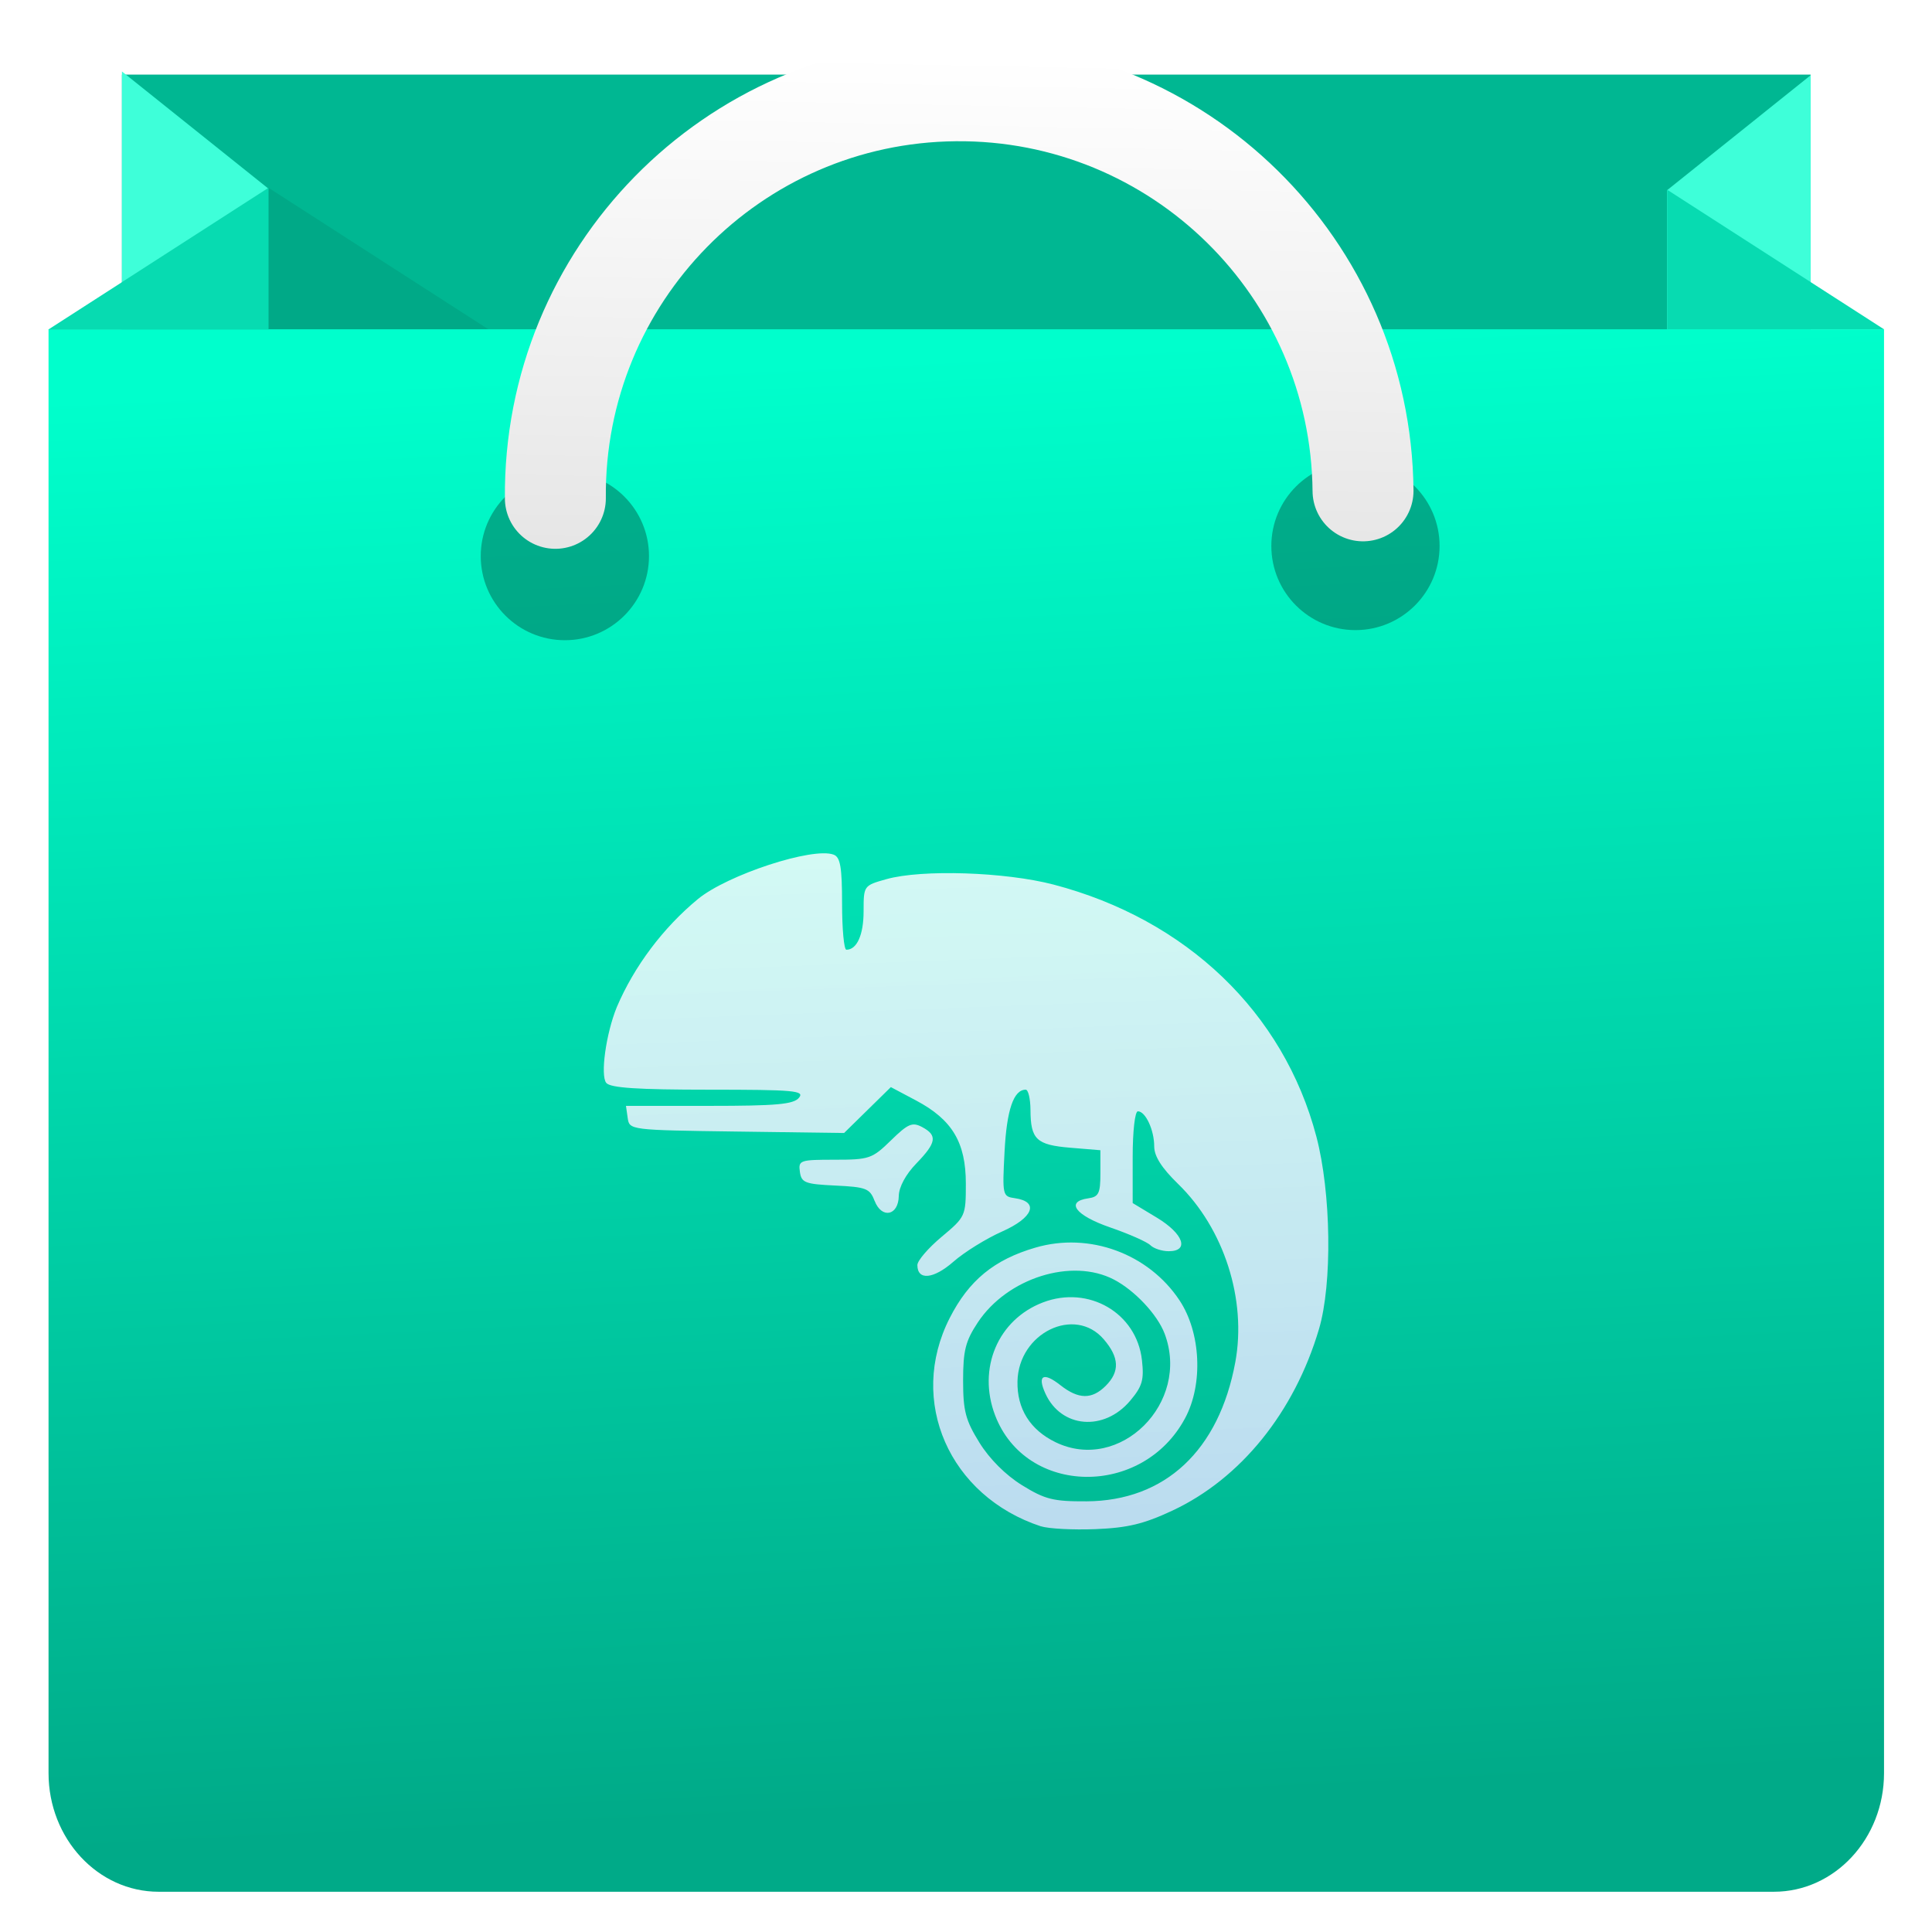
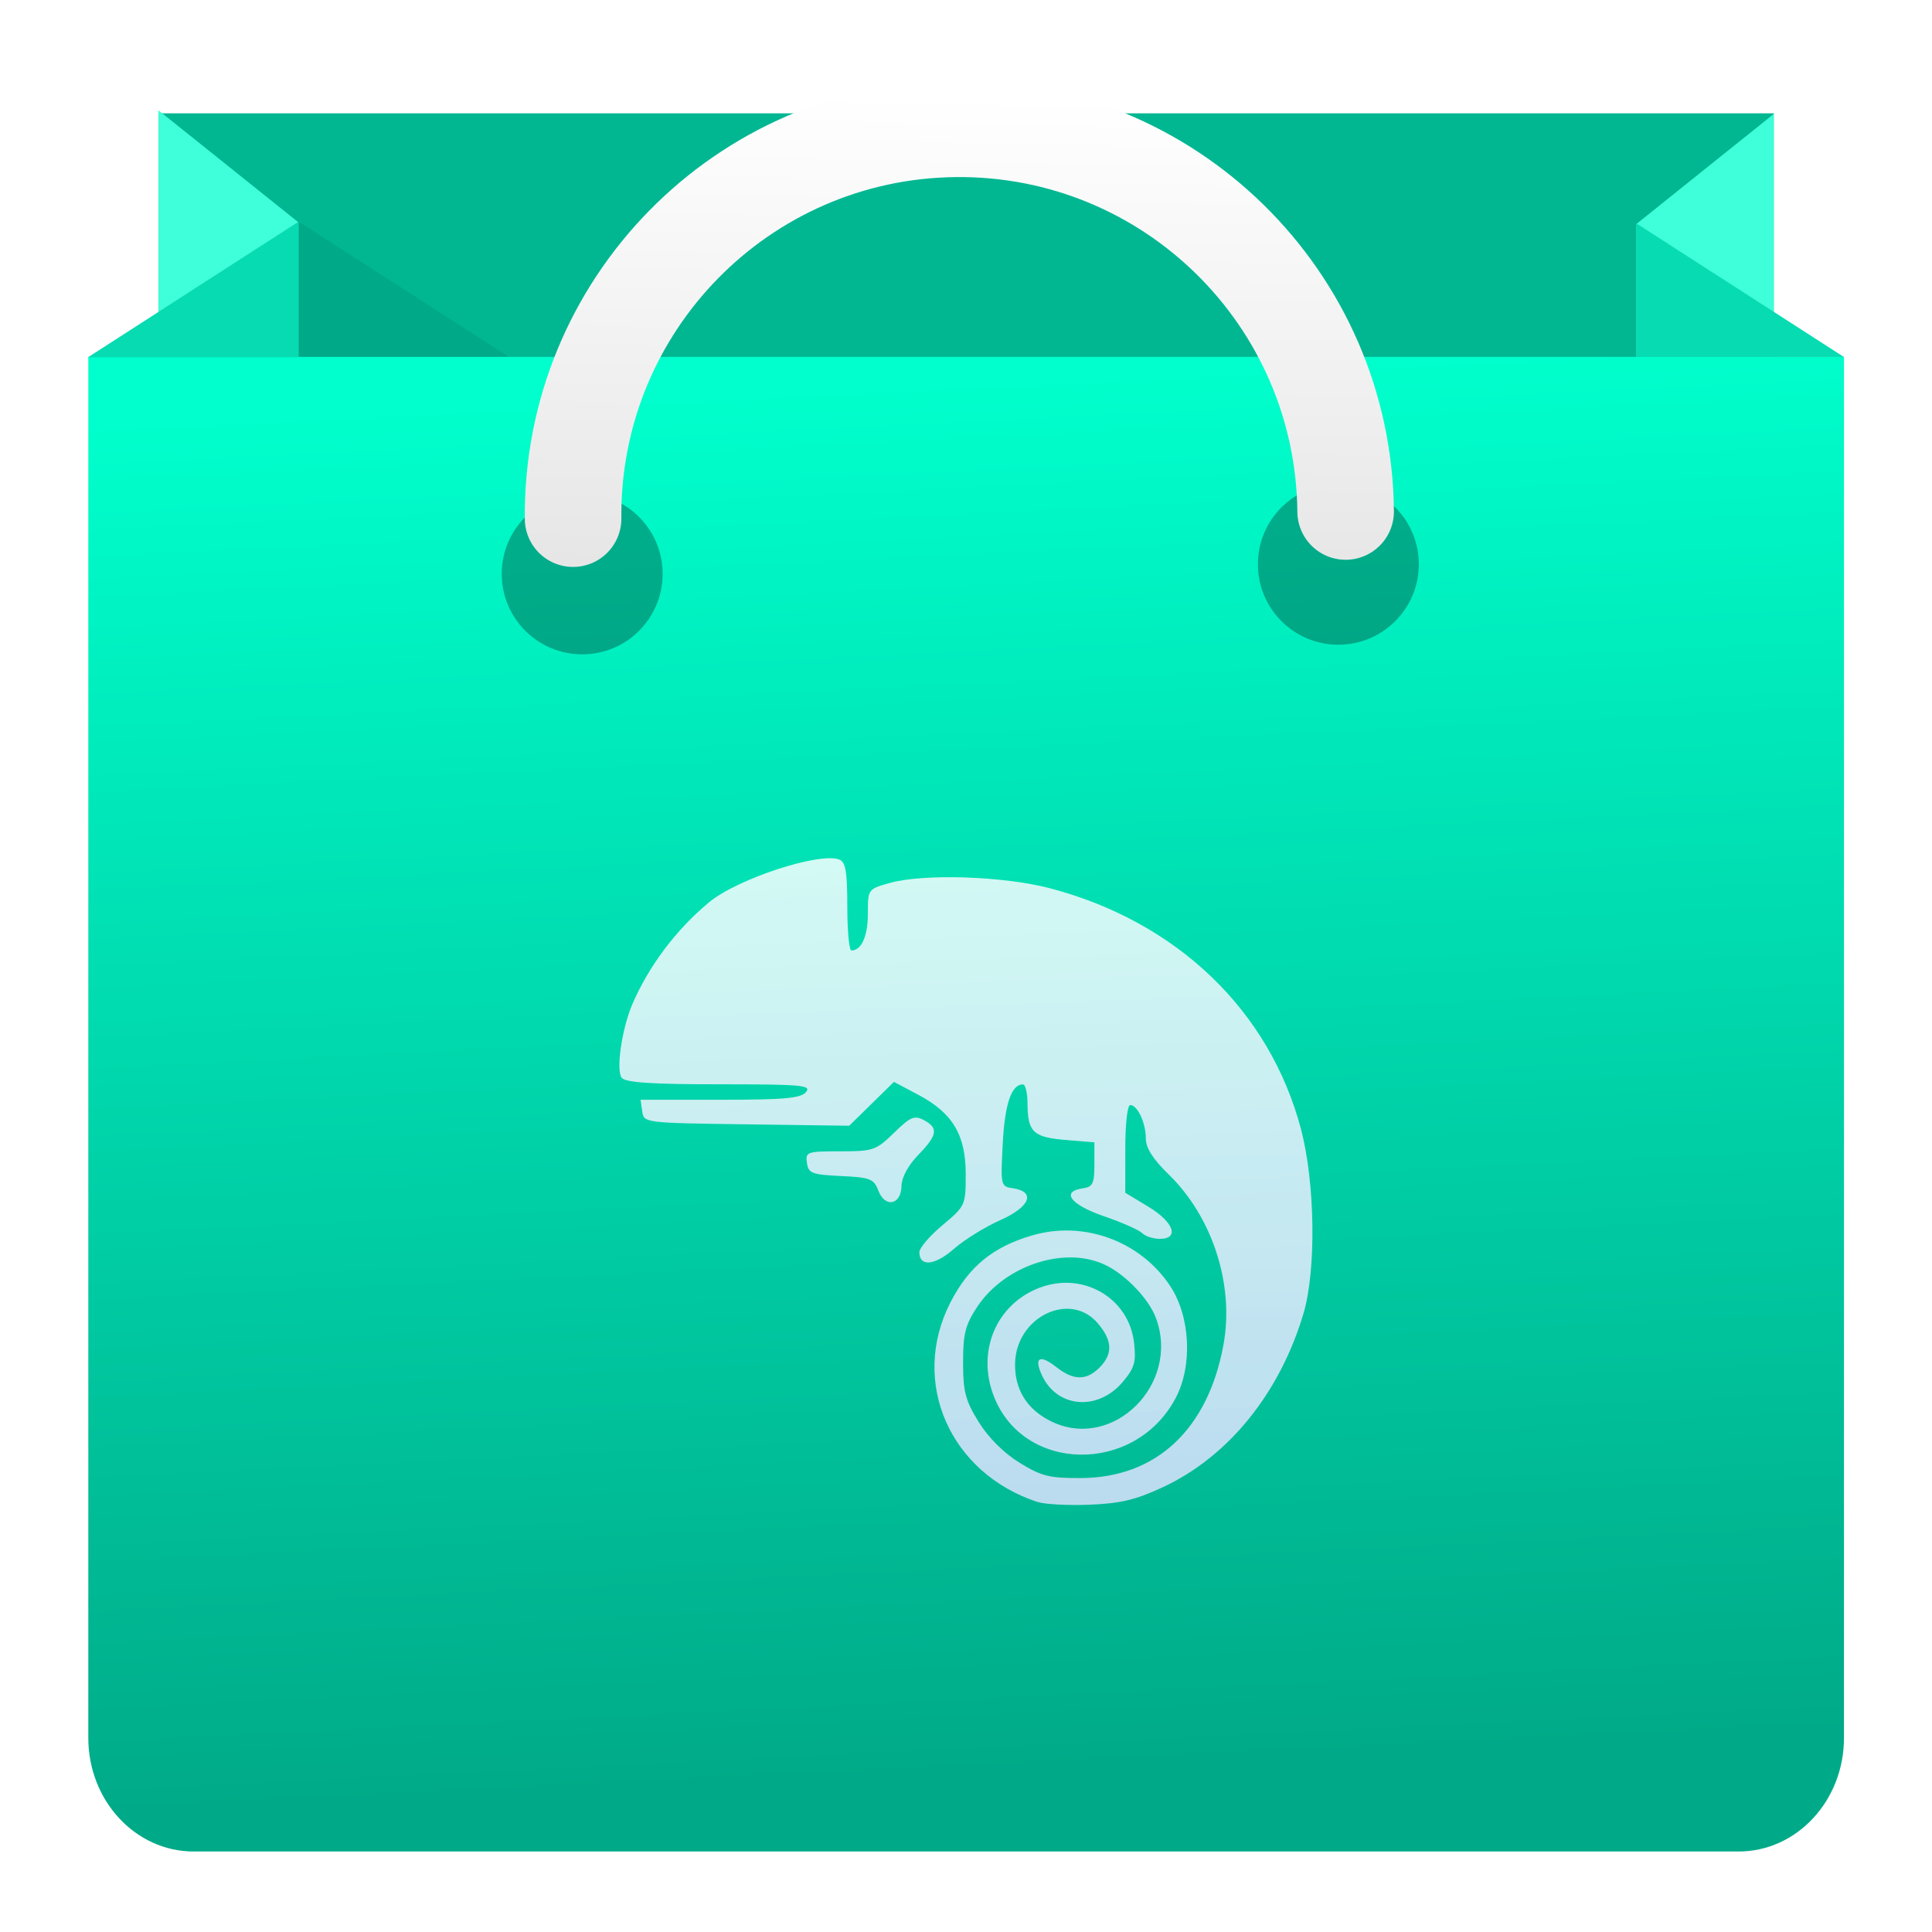
<svg xmlns="http://www.w3.org/2000/svg" height="48" width="48">
-   <linearGradient id="a" gradientUnits="userSpaceOnUse" x1="-34.118" x2="-34.118" y1="48.477" y2="4.913">
+   <linearGradient id="a" gradientUnits="userSpaceOnUse" x1="-31.595" x2="-31.595" y1="47.413" y2="5.743">
    <stop offset="0" stop-color="#3889e9" />
    <stop offset="1" stop-color="#5ea5fb" />
  </linearGradient>
-   <linearGradient id="b" gradientUnits="userSpaceOnUse" x1="22.949" x2="24.711" y1="8.851" y2="44.914">
+   <linearGradient id="b" gradientUnits="userSpaceOnUse" x1="22.991" x2="24.676" y1="9.51" y2="44.004">
    <stop offset="0" stop-color="#0fc" />
    <stop offset="1" stop-color="#0a8" />
  </linearGradient>
-   <linearGradient id="c" gradientUnits="userSpaceOnUse" x1="23.945" x2="24.192" y1="13.74" y2="1.388">
+   <linearGradient id="c" gradientUnits="userSpaceOnUse" x1="23.944" x2="24.18" y1="14.186" y2="2.371">
    <stop offset="0" stop-color="#e6e6e6" />
    <stop offset="1" stop-color="#fff" />
  </linearGradient>
-   <linearGradient id="d" gradientUnits="userSpaceOnUse" x1="25.268" x2="24.65" y1="37.782" y2="21.138">
+   <linearGradient id="d" gradientUnits="userSpaceOnUse" x1="25.209" x2="24.618" y1="37.183" y2="21.262">
    <stop offset="0" stop-color="#dce2ff" />
    <stop offset="1" stop-color="#f8feff" />
  </linearGradient>
-   <circle cx="-32.562" cy="26.695" fill="url(#a)" r="0" />
-   <path d="m3.03 1.854h41.954v9.12h-41.954z" fill="#ececec" />
-   <path d="m3.03 1.854h41.954v9.12h-41.954z" fill="#00b792" />
-   <path d="m12 8-8-8v20h8z" fill="#3effd9" transform="matrix(.4535983 0 0 .3628643 1.215383 1.775958)" />
-   <path d="m12 8-8-8v20h8z" fill="#3effd9" transform="matrix(-.4459401 0 0 .3571429 46.76901 1.869274)" />
-   <path d="m6.672 4.666-3.643 2.344v2.355l2.5 1.609h10.945z" fill-opacity=".078" />
-   <path d="m46.808 44.052c0 1.628-1.225 2.948-2.736 2.948h-40.13c-1.511 0-2.736-1.32-2.736-2.948v-35.872h45.602z" fill="url(#b)" />
-   <path d="m12 8v12h-12z" fill="#07dbb1" transform="matrix(-.448834 0 0 .2888755 46.80641 2.402993)" />
-   <path d="m1.2 8.188 5.472-3.522v3.522z" fill="#07dbb1" />
-   <circle cx="33.676" cy="13.565" opacity=".3" r="2.09" />
-   <circle cx="14.034" cy="13.816" opacity=".3" r="2.09" />
-   <path d="m13.798 12.381c-.051-5.541 4.399-10.075 9.94-10.126 5.541-.051 10.075 4.399 10.126 9.94" style="clip-rule:evenodd;fill:none;stroke-width:2.508;stroke-linecap:round;stroke-miterlimit:10;stroke:url(#c)" />
-   <path d="m25.866 37.923c-2.282-.748-3.321-3.116-2.271-5.177.476-.935 1.104-1.451 2.132-1.75 1.339-.391 2.808.149 3.58 1.314.528.798.589 2.079.138 2.922-1.057 1.979-3.956 1.937-4.722-.069-.444-1.164.07-2.378 1.189-2.805 1.135-.433 2.327.261 2.459 1.432.056.493.01.651-.291 1.009-.65.772-1.715.683-2.107-.176-.208-.456-.052-.543.373-.208.45.354.783.358 1.126.015.353-.353.338-.706-.05-1.156-.721-.838-2.117-.157-2.143 1.045-.015.679.313 1.204.943 1.511 1.597.777 3.362-.976 2.713-2.695-.179-.474-.741-1.073-1.259-1.344-1.047-.546-2.65-.042-3.383 1.065-.305.461-.365.696-.365 1.441 0 .757.06.987.405 1.544.251.406.653.808 1.06 1.059.571.353.777.404 1.601.4 1.953-.011 3.292-1.264 3.697-3.458.286-1.554-.28-3.319-1.423-4.429-.407-.396-.592-.687-.592-.931 0-.408-.216-.872-.406-.872-.073 0-.129.497-.129 1.14v1.14l.602.363c.66.399.814.833.294.833-.169 0-.374-.067-.456-.149-.082-.082-.53-.28-.996-.441-.866-.298-1.126-.642-.547-.724.259-.037.301-.123.301-.619v-.576l-.748-.062c-.842-.07-.986-.206-.989-.941-.002-.276-.055-.501-.119-.501-.3 0-.471.5-.525 1.536-.057 1.09-.051 1.117.257 1.16.609.087.457.484-.315.826-.395.175-.941.513-1.213.752-.495.434-.895.471-.895.083 0-.109.271-.424.602-.701.593-.496.602-.515.602-1.324 0-1.022-.339-1.587-1.235-2.063l-.628-.333-.581.57-.581.57-2.667-.036c-2.651-.036-2.667-.038-2.709-.337l-.043-.301h2.066c1.673 0 2.097-.038 2.232-.201.147-.177-.116-.201-2.241-.201-1.765 0-2.444-.045-2.546-.168-.152-.183-.008-1.223.261-1.883.431-1.014 1.151-1.971 2.013-2.683.732-.605 2.862-1.302 3.376-1.105.165.063.208.312.208 1.221 0 .628.048 1.141.107 1.141.262 0 .428-.37.428-.958 0-.635.002-.637.568-.796.882-.247 2.95-.179 4.151.135 3.303.865 5.716 3.176 6.529 6.257.369 1.399.4 3.661.065 4.789-.613 2.067-1.944 3.713-3.642 4.508-.71.332-1.109.428-1.911.46-.557.022-1.164-.01-1.348-.07zm-4.139-8.091c-.116-.305-.21-.341-.97-.377-.757-.036-.846-.07-.884-.341-.041-.287 0-.301.864-.301.86 0 .932-.025 1.399-.481.426-.416.53-.46.775-.33.385.206.356.387-.146.905-.262.271-.431.583-.435.806-.008.494-.427.576-.602.118z" fill="url(#d)" opacity=".85" stroke-width="1.317" />
+   <g stroke-width=".957">
+     <circle cx="-30.107" cy="26.578" fill="url(#a)" r="0" />
+     <path d="m3.938 2.816h40.13v8.724h-40.13z" fill="#ececec" />
+     <path d="m3.938 2.816h40.13v8.724h-40.13z" fill="#00b792" />
+   </g>
+   <path d="m7.409 5.519-3.471-2.777v6.942h3.471z" fill="#3effd9" stroke-width=".388" />
+   <path d="m40.657 5.564 3.412-2.733v6.832h-3.412z" fill="#3effd9" stroke-width=".382" />
+   <path d="m7.421 5.507-3.484 2.242v2.253l2.391 1.539h10.469z" fill-opacity=".078" stroke-width=".957" />
+   <path d="m45.813 43.18c0 1.557-1.172 2.82-2.617 2.82h-38.385c-1.445 0-2.617-1.263-2.617-2.82v-34.313h43.62z" fill="url(#b)" stroke-width=".957" />
+   <path d="m40.659 5.553v3.316h5.152z" fill="#07dbb1" stroke-width=".344" />
+   <path d="m2.187 8.876 5.234-3.369v3.369z" fill="#07dbb1" stroke-width=".957" />
+   <circle cx="33.251" cy="14.019" opacity=".3" r="1.999" stroke-width=".957" />
+   <circle cx="14.464" cy="14.258" opacity=".3" r="1.999" stroke-width=".957" />
+   <path d="m14.238 12.886c-.049-5.3 4.208-9.637 9.508-9.686 5.3-.049 9.637 4.208 9.686 9.508" style="clip-rule:evenodd;fill:none;stroke-width:2.399;stroke-linecap:round;stroke-miterlimit:10;stroke:url(#c)" />
+   <path d="m25.781 37.318c-2.183-.715-3.177-2.981-2.172-4.952.456-.894 1.056-1.388 2.039-1.674 1.281-.374 2.686.142 3.424 1.257.505.763.563 1.989.132 2.795-1.011 1.893-3.784 1.853-4.517-.066-.425-1.113.067-2.274 1.137-2.683 1.085-.415 2.226.25 2.352 1.37.053.472.01.623-.278.965-.622.739-1.641.653-2.015-.169-.199-.436-.05-.519.357-.199.43.339.749.343 1.077.015.338-.338.323-.675-.048-1.106-.69-.802-2.025-.15-2.05 1-.014.65.299 1.152.902 1.445 1.528.743 3.216-.934 2.595-2.578-.171-.453-.708-1.026-1.204-1.285-1.001-.523-2.535-.04-3.236 1.019-.292.441-.349.666-.349 1.378 0 .724.058.944.387 1.477.24.389.625.773 1.014 1.013.546.337.743.386 1.532.382 1.868-.01 3.149-1.209 3.536-3.307.274-1.487-.268-3.175-1.361-4.237-.39-.379-.567-.657-.567-.89 0-.39-.207-.834-.388-.834-.07 0-.123.475-.123 1.09v1.09l.576.348c.631.381.778.797.281.797-.162 0-.358-.064-.436-.142-.078-.078-.507-.268-.953-.421-.829-.285-1.077-.614-.523-.692.248-.035.288-.118.288-.592v-.551l-.715-.059c-.805-.067-.943-.197-.946-.9-.002-.264-.052-.48-.114-.48-.287 0-.45.479-.502 1.469-.055 1.043-.049 1.068.246 1.11.582.083.437.463-.301.79-.378.167-.9.491-1.161.719-.473.415-.856.451-.856.079 0-.104.259-.406.576-.671.567-.474.576-.492.576-1.267 0-.977-.324-1.518-1.182-1.973l-.601-.319-.556.545-.556.545-2.551-.035c-2.536-.035-2.551-.036-2.591-.323l-.041-.288h1.976c1.6 0 2.006-.036 2.135-.192.141-.169-.111-.192-2.143-.192-1.688 0-2.338-.043-2.435-.16-.146-.175-.008-1.17.25-1.801.412-.97 1.101-1.885 1.925-2.566.7-.579 2.737-1.246 3.229-1.057.158.061.199.299.199 1.168 0 .6.046 1.091.102 1.091.251 0 .409-.354.409-.916 0-.607.002-.609.544-.761.843-.236 2.821-.171 3.97.129 3.16.827 5.467 3.038 6.246 5.985.353 1.338.383 3.502.063 4.581-.587 1.977-1.859 3.552-3.484 4.312-.679.318-1.061.41-1.828.44-.533.021-1.113-.009-1.29-.067zm-3.959-7.739c-.111-.291-.201-.327-.928-.361-.724-.034-.809-.067-.846-.326-.039-.274 0-.288.826-.288.823 0 .891-.024 1.338-.46.407-.398.507-.44.741-.315.368.197.34.371-.14.866-.251.259-.412.558-.416.771-.008.473-.409.551-.575.113z" fill="url(#d)" opacity=".85" stroke-width="1.317" />
</svg>
